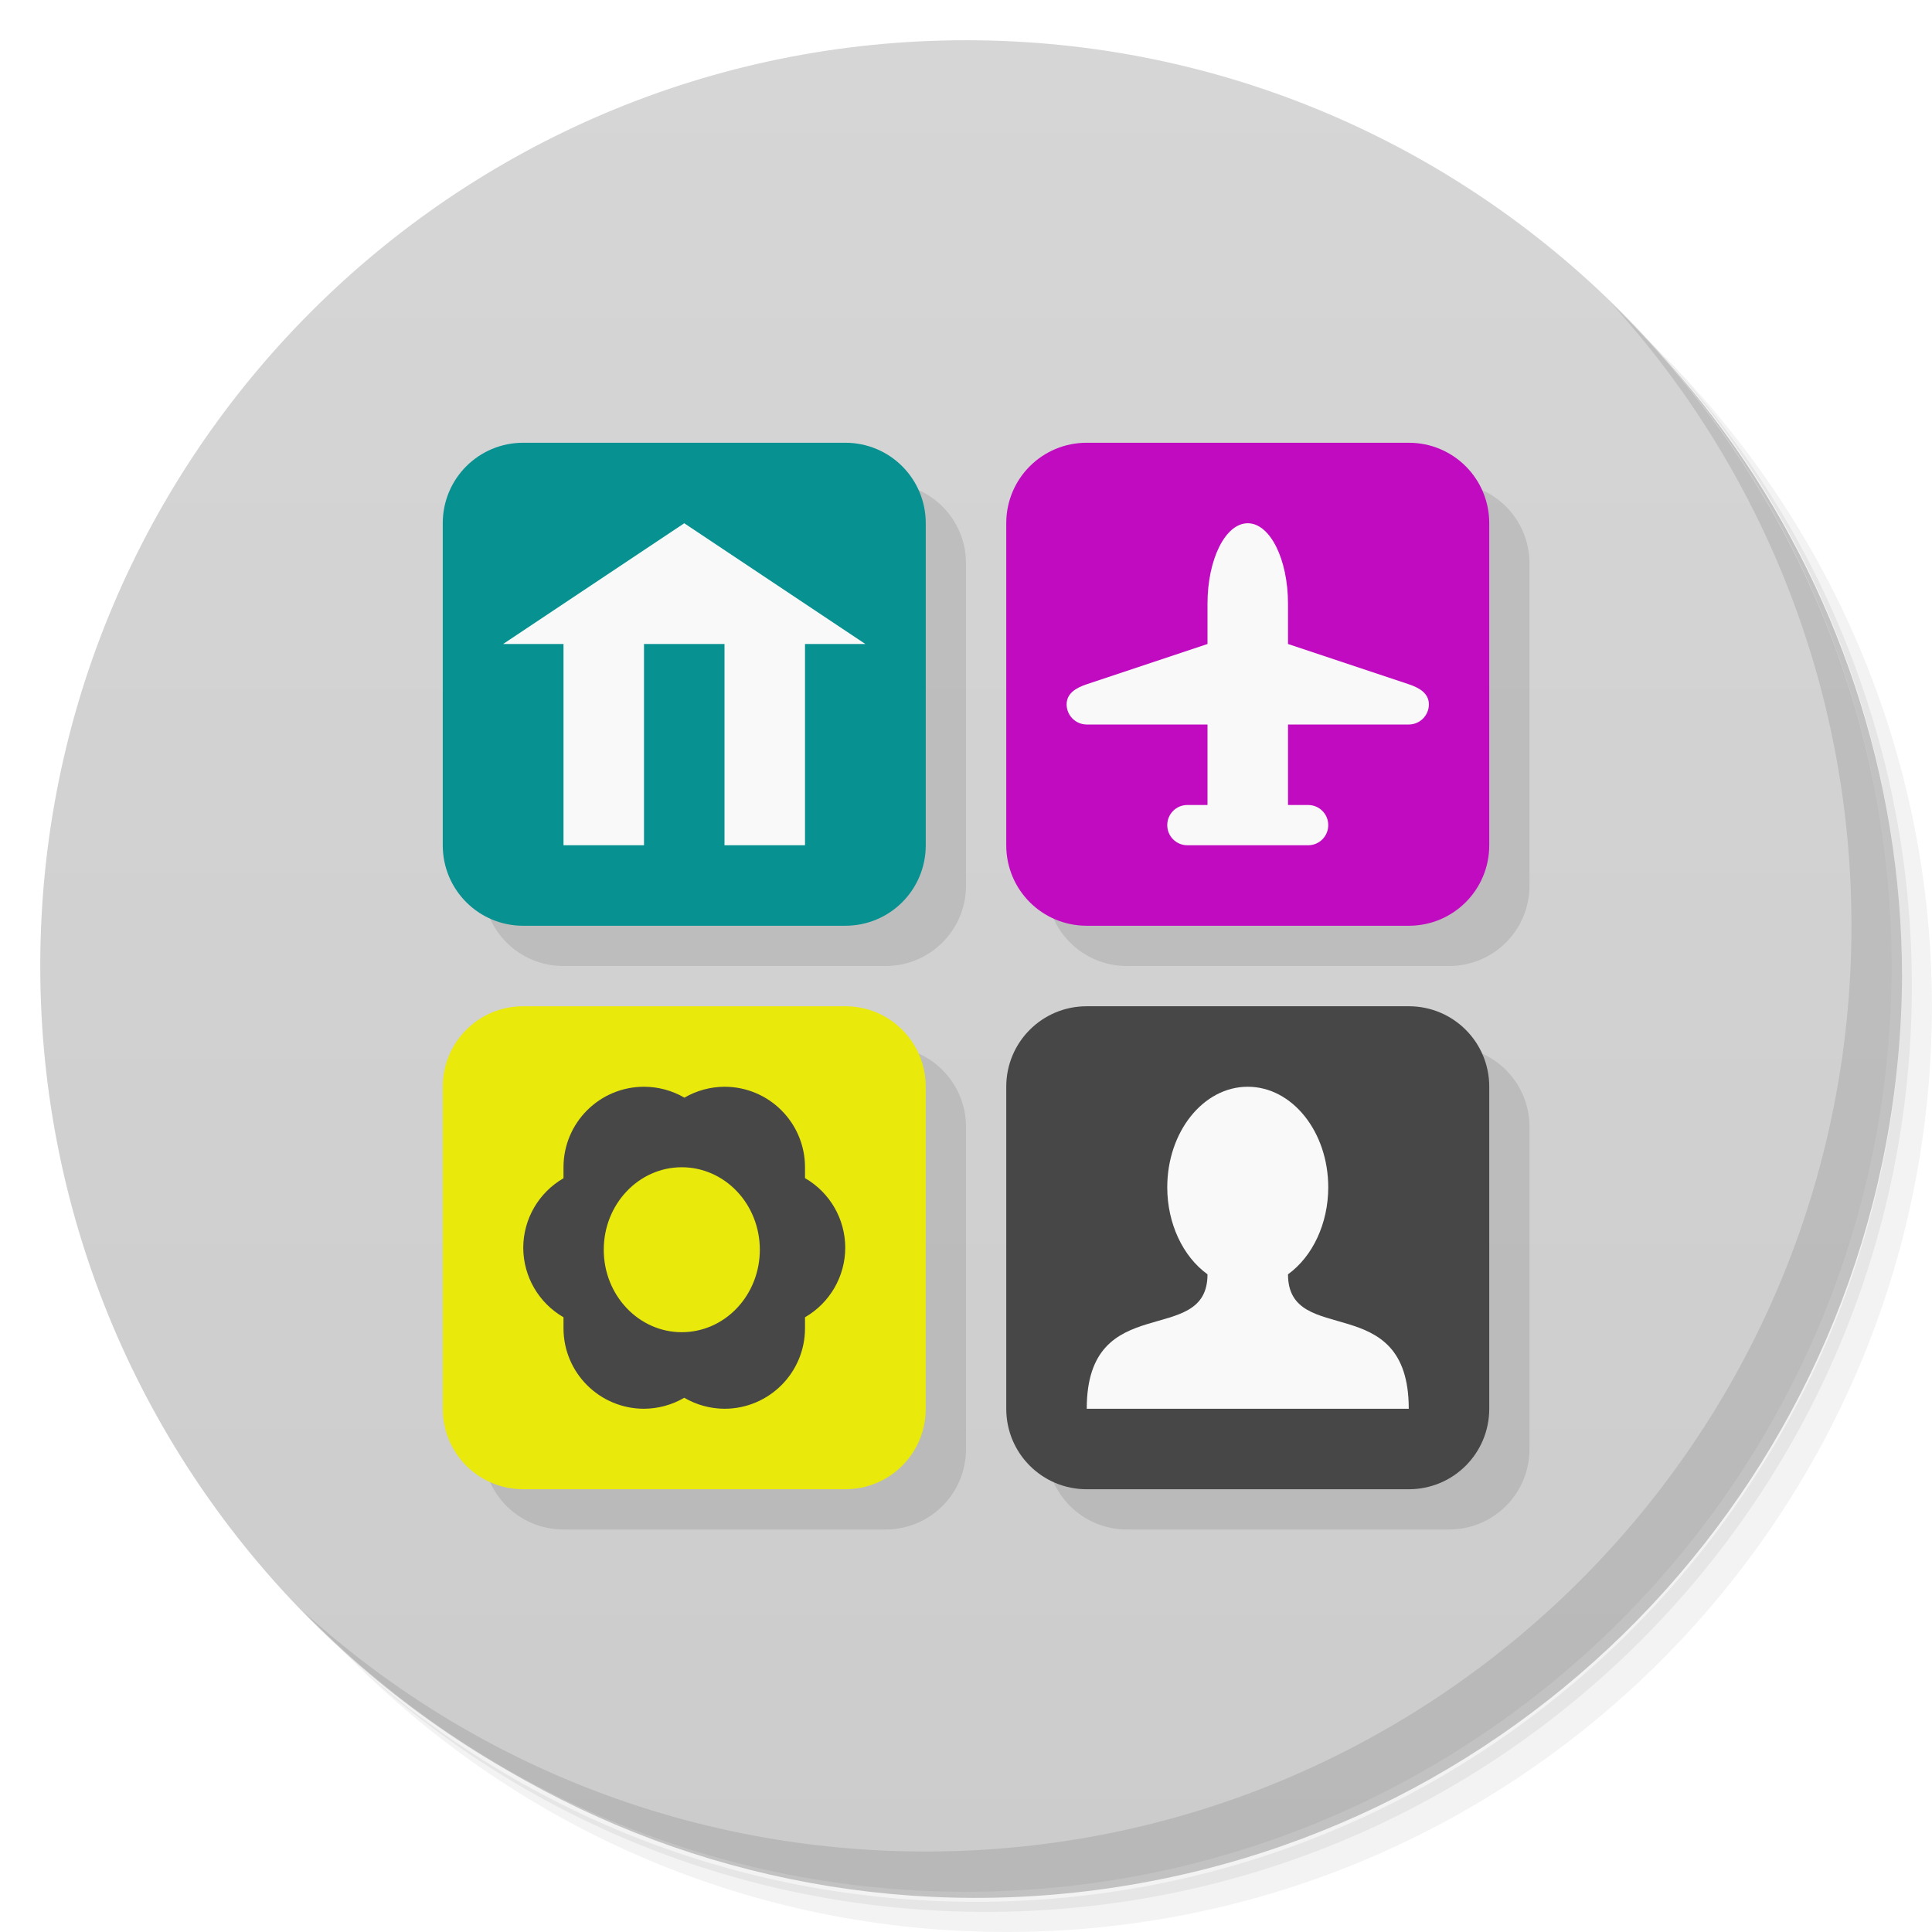
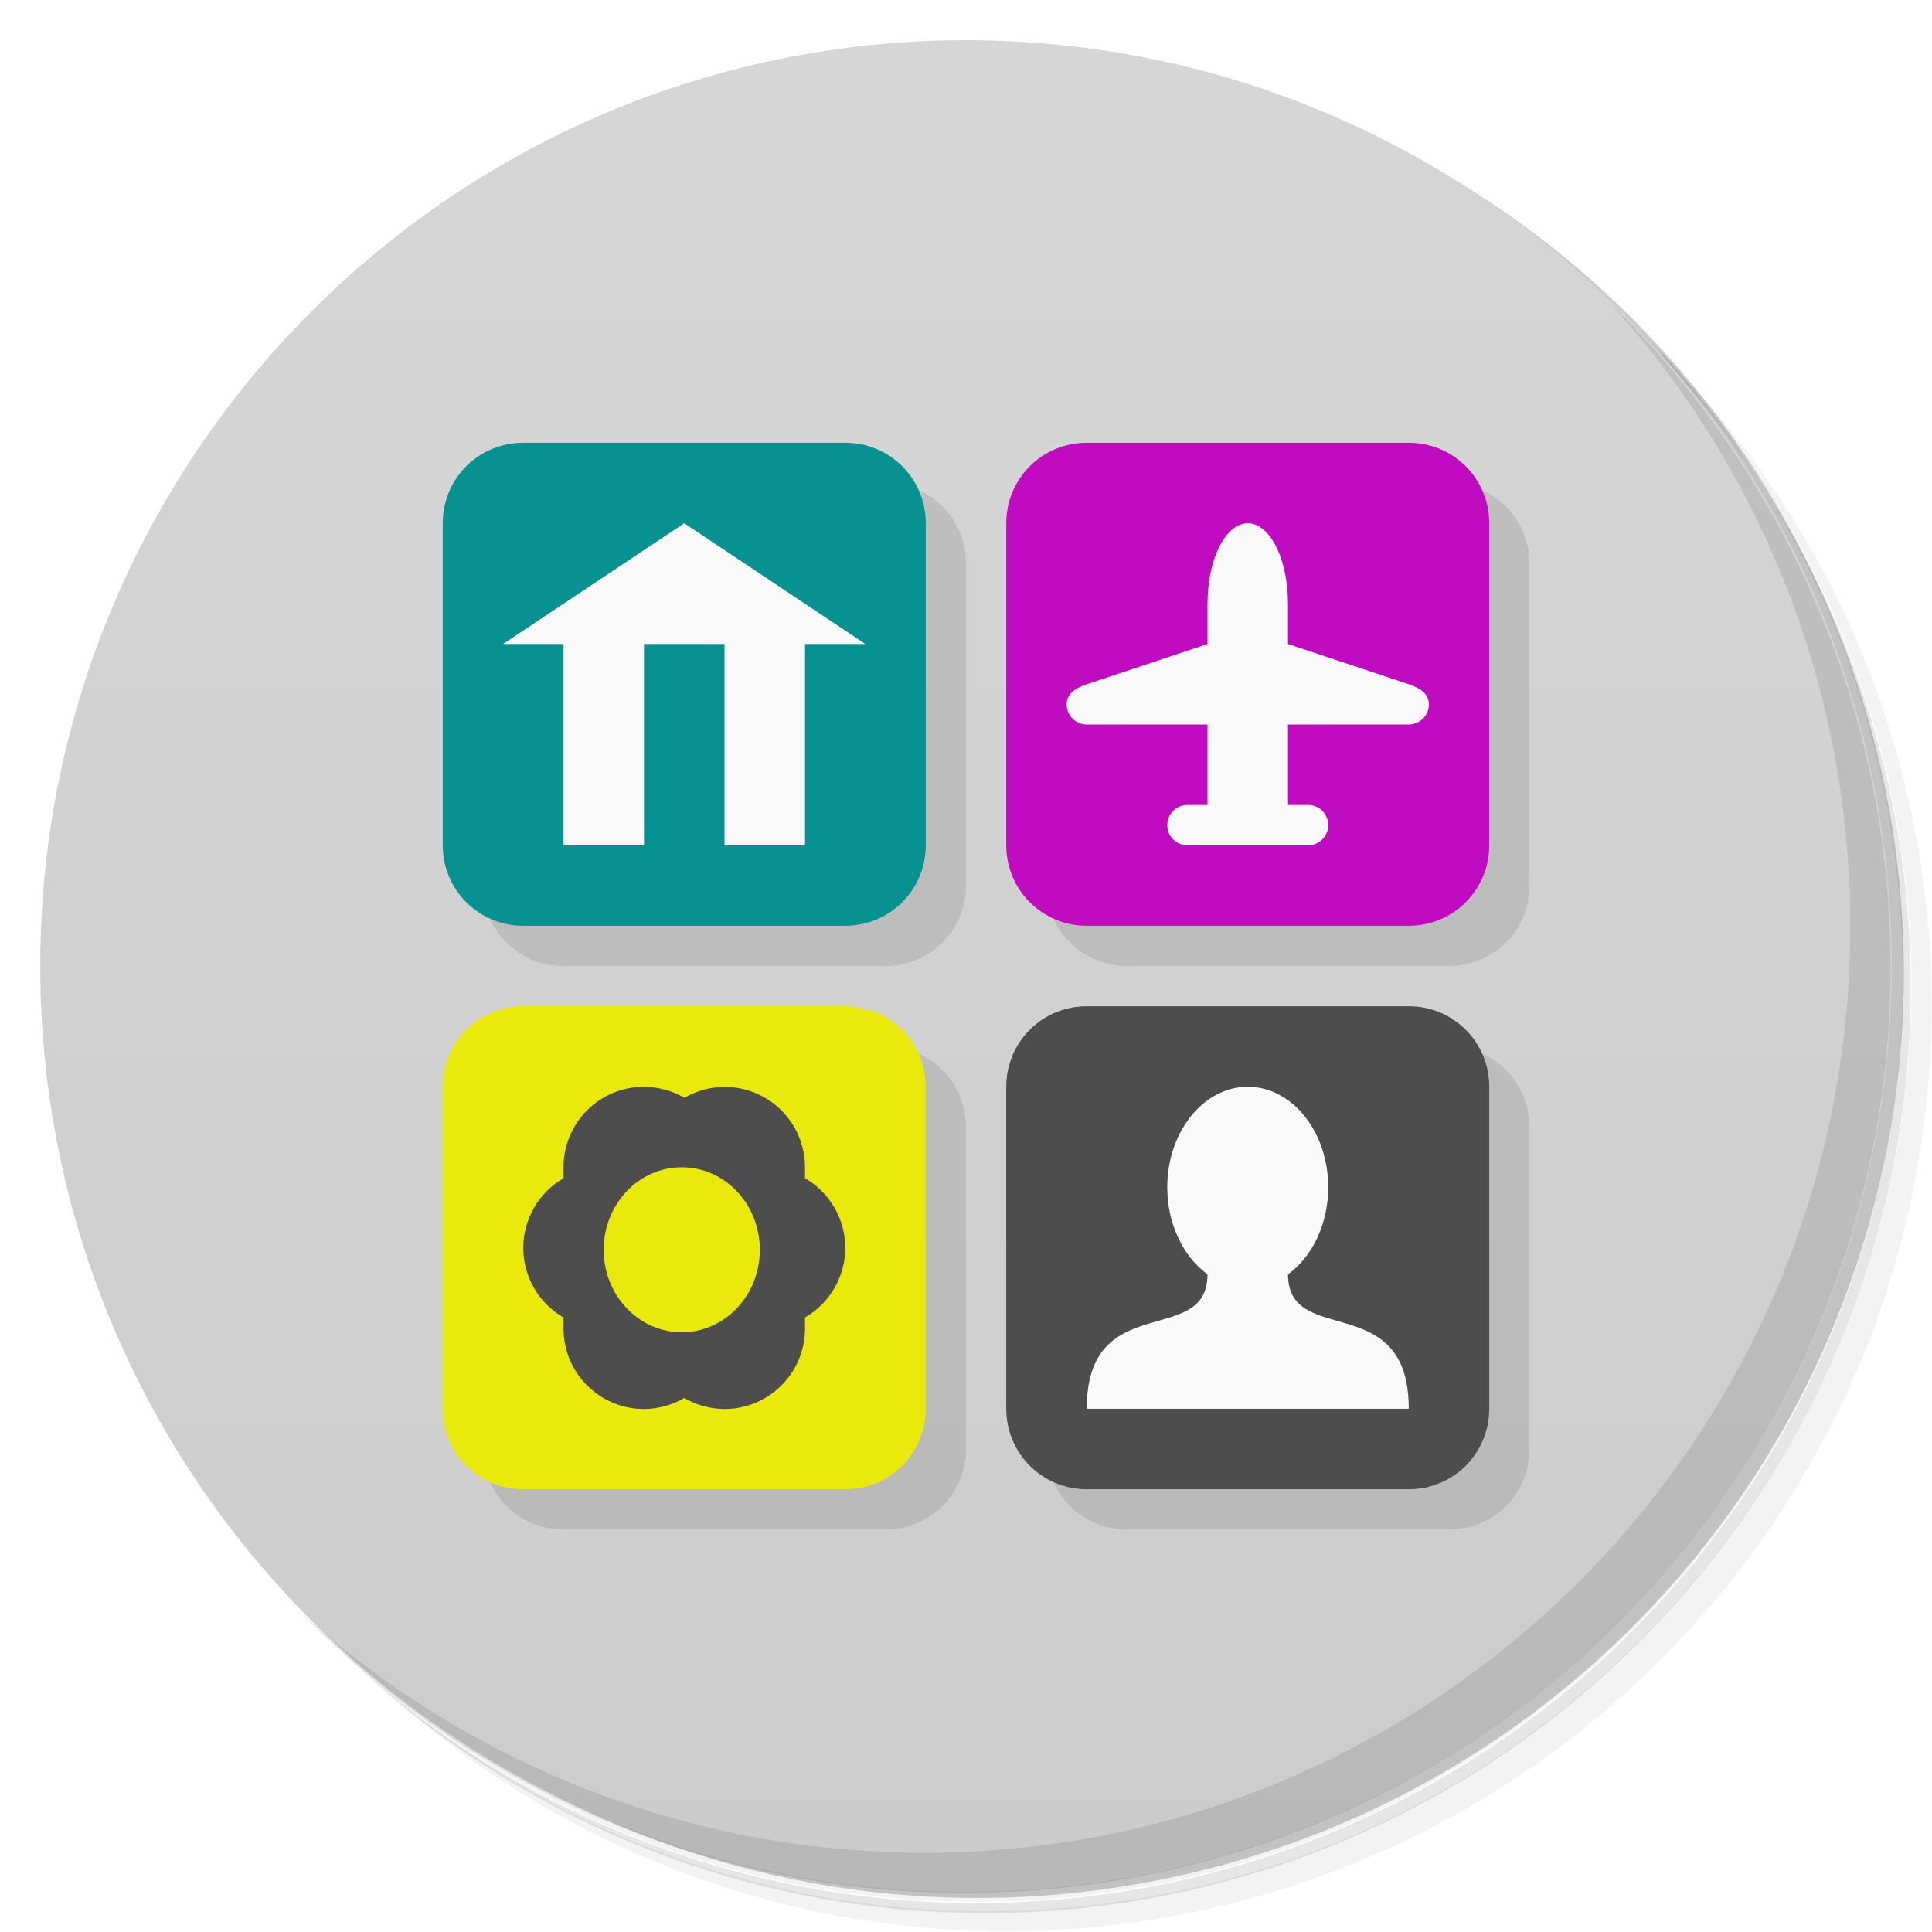
<svg xmlns="http://www.w3.org/2000/svg" version="1.1" viewBox="0 0 48 48">
  <defs>
    <linearGradient id="bg" x1="1" x2="47" gradientTransform="matrix(0 -1 1 0 -1.5e-6 48)" gradientUnits="userSpaceOnUse">
      <stop style="stop-color:#ccc" offset="0" />
      <stop style="stop-color:#d6d6d6" offset="1" />
    </linearGradient>
  </defs>
-   <path d="m36.31 5c5.859 4.062 9.688 10.831 9.688 18.5 0 12.426-10.07 22.5-22.5 22.5-7.669 0-14.438-3.828-18.5-9.688 1.037 1.822 2.306 3.499 3.781 4.969 4.085 3.712 9.514 5.969 15.469 5.969 12.703 0 23-10.298 23-23 0-5.954-2.256-11.384-5.969-15.469-1.469-1.475-3.147-2.744-4.969-3.781zm4.969 3.781c3.854 4.113 6.219 9.637 6.219 15.719 0 12.703-10.297 23-23 23-6.081 0-11.606-2.364-15.719-6.219 4.16 4.144 9.883 6.719 16.219 6.719 12.703 0 23-10.298 23-23 0-6.335-2.575-12.06-6.719-16.219z" style="opacity:.05" />
-   <path d="m41.28 8.781c3.712 4.085 5.969 9.514 5.969 15.469 0 12.703-10.297 23-23 23-5.954 0-11.384-2.256-15.469-5.969 4.113 3.854 9.637 6.219 15.719 6.219 12.703 0 23-10.298 23-23 0-6.081-2.364-11.606-6.219-15.719z" style="opacity:.1" />
-   <path d="m31.25 2.375c8.615 3.154 14.75 11.417 14.75 21.13 0 12.426-10.07 22.5-22.5 22.5-9.708 0-17.971-6.135-21.12-14.75a23 23 0 0 0 44.875-7 23 23 0 0 0-16-21.875z" style="opacity:.2" />
-   <path d="m24 1c12.703 0 23 10.297 23 23s-10.297 23-23 23-23-10.297-23-23 10.297-23 23-23z" style="fill:url(#bg)" />
-   <path d="m40.03 7.531c3.712 4.084 5.969 9.514 5.969 15.469 0 12.703-10.297 23-23 23-5.954 0-11.384-2.256-15.469-5.969 4.178 4.291 10.01 6.969 16.469 6.969 12.703 0 23-10.298 23-23 0-6.462-2.677-12.291-6.969-16.469z" style="opacity:.1" />
-   <path d="m14 12c-1.108 0-2 0.892-2 2v8c0 1.108 0.892 2 2 2h8c1.108 0 2-0.892 2-2v-8c0-1.108-0.892-2-2-2zm14 0c-1.108 0-2 0.892-2 2v8c0 1.108 0.892 2 2 2h8c1.108 0 2-0.892 2-2v-8c0-1.108-0.892-2-2-2zm-14 14c18.488 0-2 7.084-2 2v8c0 1.108 0.892 2 2 2h8c1.108 0 2-0.892 2-2v-8c0-1.108-0.892-2-2-2zm14 0c-1.108 0-2 0.892-2 2v8c0 1.108 0.892 2 2 2h8c1.108 0 2-0.892 2-2v-8c0-1.108-0.892-2-2-2z" style="opacity:.1" />
-   <path d="m13 11c-1.108 0-2 0.892-2 2v8c0 1.108 0.892 2 2 2h8c1.108 0 2-0.892 2-2v-8c0-1.108-0.892-2-2-2z" style="fill:#089191" />
-   <path d="m27 11c-1.108 0-2 0.892-2 2v8c0 1.108 0.892 2 2 2h8c1.108 0 2-0.892 2-2v-8c0-1.108-0.892-2-2-2z" style="fill:#c10bc1" />
-   <path d="m27 25c-1.108 0-2 0.892-2 2v8c0 1.108 0.892 2 2 2h8c1.108 0 2-0.892 2-2v-8c0-1.108-0.892-2-2-2z" style="fill:#474747" />
-   <path d="m13 25c-1.108 0-2 0.892-2 2v8c0 1.108 0.892 2 2 2h8c1.108 0 2-0.892 2-2v-8c0-1.108-0.892-2-2-2z" style="fill:#e9e90c" />
-   <path d="m16 27a2 2 0 0 0-2 2v0.273a2 2 0 0 0-1 1.727 2 2 0 0 0 1 1.727v0.273a2 2 0 0 0 2 2 2 2 0 0 0 1-0.273 2 2 0 0 0 1 0.273 2 2 0 0 0 2-2v-0.273a2 2 0 0 0 1-1.727 2 2 0 0 0-1-1.73v-0.27a2 2 0 0 0-2-2 2 2 0 0 0-0.996 0.271 2 2 0 0 0-1.004-0.271zm0.938 2a1.938 2.049 0 0 1 1.94 2.049 1.938 2.049 0 0 1-1.94 2.049 1.938 2.049 0 0 1-1.938-2.049 1.938 2.049 0 0 1 1.938-2.049z" style="fill:#474747" />
+   <path d="m36.3 5c5.86 4.06 9.69 10.8 9.69 18.5 0 12.4-10.1 22.5-22.5 22.5-7.67 0-14.4-3.83-18.5-9.69 1.04 1.82 2.31 3.5 3.78 4.97 4.08 3.71 9.51 5.97 15.5 5.97 12.7 0 23-10.3 23-23 0-5.95-2.26-11.4-5.97-15.5-1.47-1.48-3.15-2.74-4.97-3.78zm4.97 3.78c3.85 4.11 6.22 9.64 6.22 15.7 0 12.7-10.3 23-23 23-6.08 0-11.6-2.36-15.7-6.22 4.16 4.14 9.88 6.72 16.2 6.72 12.7 0 23-10.3 23-23 0-6.34-2.58-12.1-6.72-16.2z" style="opacity:.05" />
+   <path d="m41.3 8.78c3.71 4.08 5.97 9.51 5.97 15.5 0 12.7-10.3 23-23 23-5.95 0-11.4-2.26-15.5-5.97 4.11 3.85 9.64 6.22 15.7 6.22 12.7 0 23-10.3 23-23 0-6.08-2.36-11.6-6.22-15.7z" style="opacity:.1" />
+   <path d="m31.2 2.38c8.62 3.15 14.8 11.4 14.8 21.1 0 12.4-10.1 22.5-22.5 22.5-9.71 0-18-6.14-21.1-14.8a23 23 0 0 0 44.9-7 23 23 0 0 0-16-21.9z" style="opacity:.2" />
+   <path d="m24 1c12.7 0 23 10.3 23 23s-10.3 23-23 23-23-10.3-23-23 10.3-23 23-23z" style="fill:url(#bg)" />
+   <path d="m40 7.53c3.71 4.08 5.97 9.51 5.97 15.5 0 12.7-10.3 23-23 23-5.95 0-11.4-2.26-15.5-5.97 4.18 4.29 10 6.97 16.5 6.97 12.7 0 23-10.3 23-23 0-6.46-2.68-12.3-6.97-16.5z" style="opacity:.1" />
+   <path d="m12 22c0 1.11 0.892 2 2 2h8c1.11 0 2-0.892 2-2v-8c0-1.11-0.892-2-2-2zm14 0c0 1.11 0.892 2 2 2h8c1.11 0 2-0.892 2-2v-8c0-1.11-0.892-2-2-2zm-14 14c0 1.11 0.892 2 2 2h8c1.11 0 2-0.892 2-2v-8c0-1.11-0.892-2-2-2zm14 0c0 1.11 0.892 2 2 2h8c1.11 0 2-0.892 2-2v-8c0-1.11-0.892-2-2-2z" style="opacity:.1" />
+   <path d="m13 11c-1.11 0-2 0.892-2 2v8c0 1.11 0.892 2 2 2h8c1.11 0 2-0.892 2-2v-8c0-1.11-0.892-2-2-2z" style="fill:#089191" />
+   <path d="m27 11c-1.11 0-2 0.892-2 2v8c0 1.11 0.892 2 2 2h8c1.11 0 2-0.892 2-2v-8c0-1.11-0.892-2-2-2z" style="fill:#c10bc1" />
+   <path d="m27 25c-1.11 0-2 0.892-2 2v8c0 1.11 0.892 2 2 2h8c1.11 0 2-0.892 2-2v-8c0-1.11-0.892-2-2-2z" style="fill:#4d4d4d" />
+   <path d="m13 25c-1.11 0-2 0.892-2 2v8c0 1.11 0.892 2 2 2h8c1.11 0 2-0.892 2-2v-8c0-1.11-0.892-2-2-2z" style="fill:#e9e90c" />
+   <path d="m16 27a2 2 0 0 0-2 2v0.273a2 2 0 0 0-1 1.73 2 2 0 0 0 1 1.73v0.273a2 2 0 0 0 2 2 2 2 0 0 0 1-0.273 2 2 0 0 0 1 0.273 2 2 0 0 0 2-2v-0.273a2 2 0 0 0 1-1.73 2 2 0 0 0-1-1.73v-0.27a2 2 0 0 0-2-2 2 2 0 0 0-0.996 0.271 2 2 0 0 0-1-0.271zm0.938 2a1.94 2.05 0 0 1 1.94 2.05 1.94 2.05 0 0 1-1.94 2.05 1.94 2.05 0 0 1-1.94-2.05 1.94 2.05 0 0 1 1.94-2.05z" style="fill:#4d4d4d" />
  <path d="m17 13-4.5 3h1.5v5h2v-5h2v5h2v-5h1.5l-4.5-3z" style="fill:#f9f9f9" />
-   <path d="m31 27c-1.105 0-2 1.119-2 2.5 1e-3 0.891 0.383 1.714 1 2.16 0 1.84-3 0.346-3 3.34h8c0-2.994-3-1.5-3-3.34 0.617-0.446 0.999-1.269 1-2.16 0-1.381-0.895-2.5-2-2.5z" style="fill:#f9f9f9" />
-   <path d="m31 13c-0.554 0-1 0.892-1 2v1l-3 1c-0.262 0.087-0.5 0.224-0.5 0.5s0.224 0.5 0.5 0.5h3v2h-0.5c-0.277 0-0.5 0.223-0.5 0.5s0.223 0.5 0.5 0.5h3c0.277 0 0.5-0.223 0.5-0.5s-0.223-0.5-0.5-0.5h-0.5v-2h3c0.276 0 0.5-0.224 0.5-0.5s-0.238-0.413-0.5-0.5l-3-1v-1c0-1.108-0.446-2-1-2z" style="fill:#f9f9f9" />
+   <path d="m31 27c-1.1 0-2 1.12-2 2.5 1e-3 0.891 0.383 1.71 1 2.16 0 1.84-3 0.346-3 3.34h8c0-2.99-3-1.5-3-3.34 0.617-0.446 0.999-1.27 1-2.16 0-1.38-0.895-2.5-2-2.5z" style="fill:#f9f9f9" />
+   <path d="m31 13c-0.554 0-1 0.892-1 2v1l-3 1c-0.262 0.087-0.5 0.224-0.5 0.5s0.224 0.5 0.5 0.5h3v2h-0.5c-0.277 0-0.5 0.223-0.5 0.5s0.223 0.5 0.5 0.5h3c0.277 0 0.5-0.223 0.5-0.5s-0.223-0.5-0.5-0.5h-0.5v-2h3c0.276 0 0.5-0.224 0.5-0.5s-0.238-0.413-0.5-0.5l-3-1v-1c0-1.11-0.446-2-1-2z" style="fill:#f9f9f9" />
</svg>
